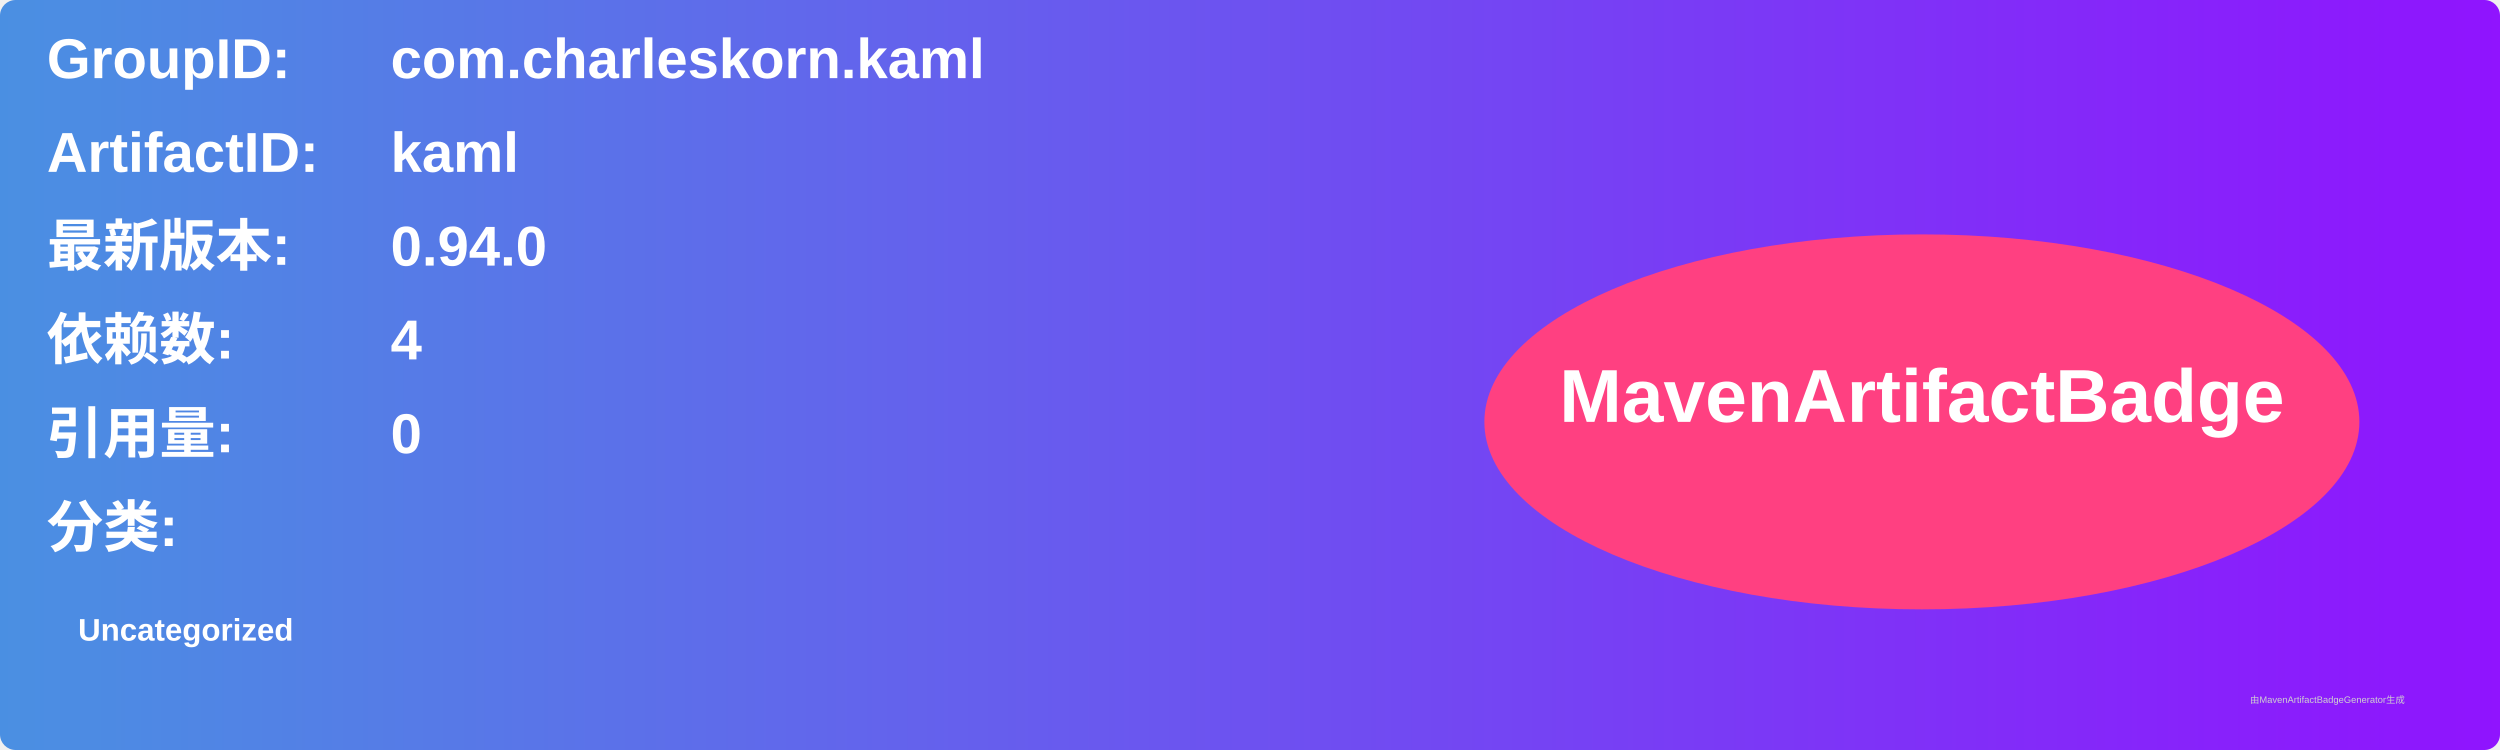
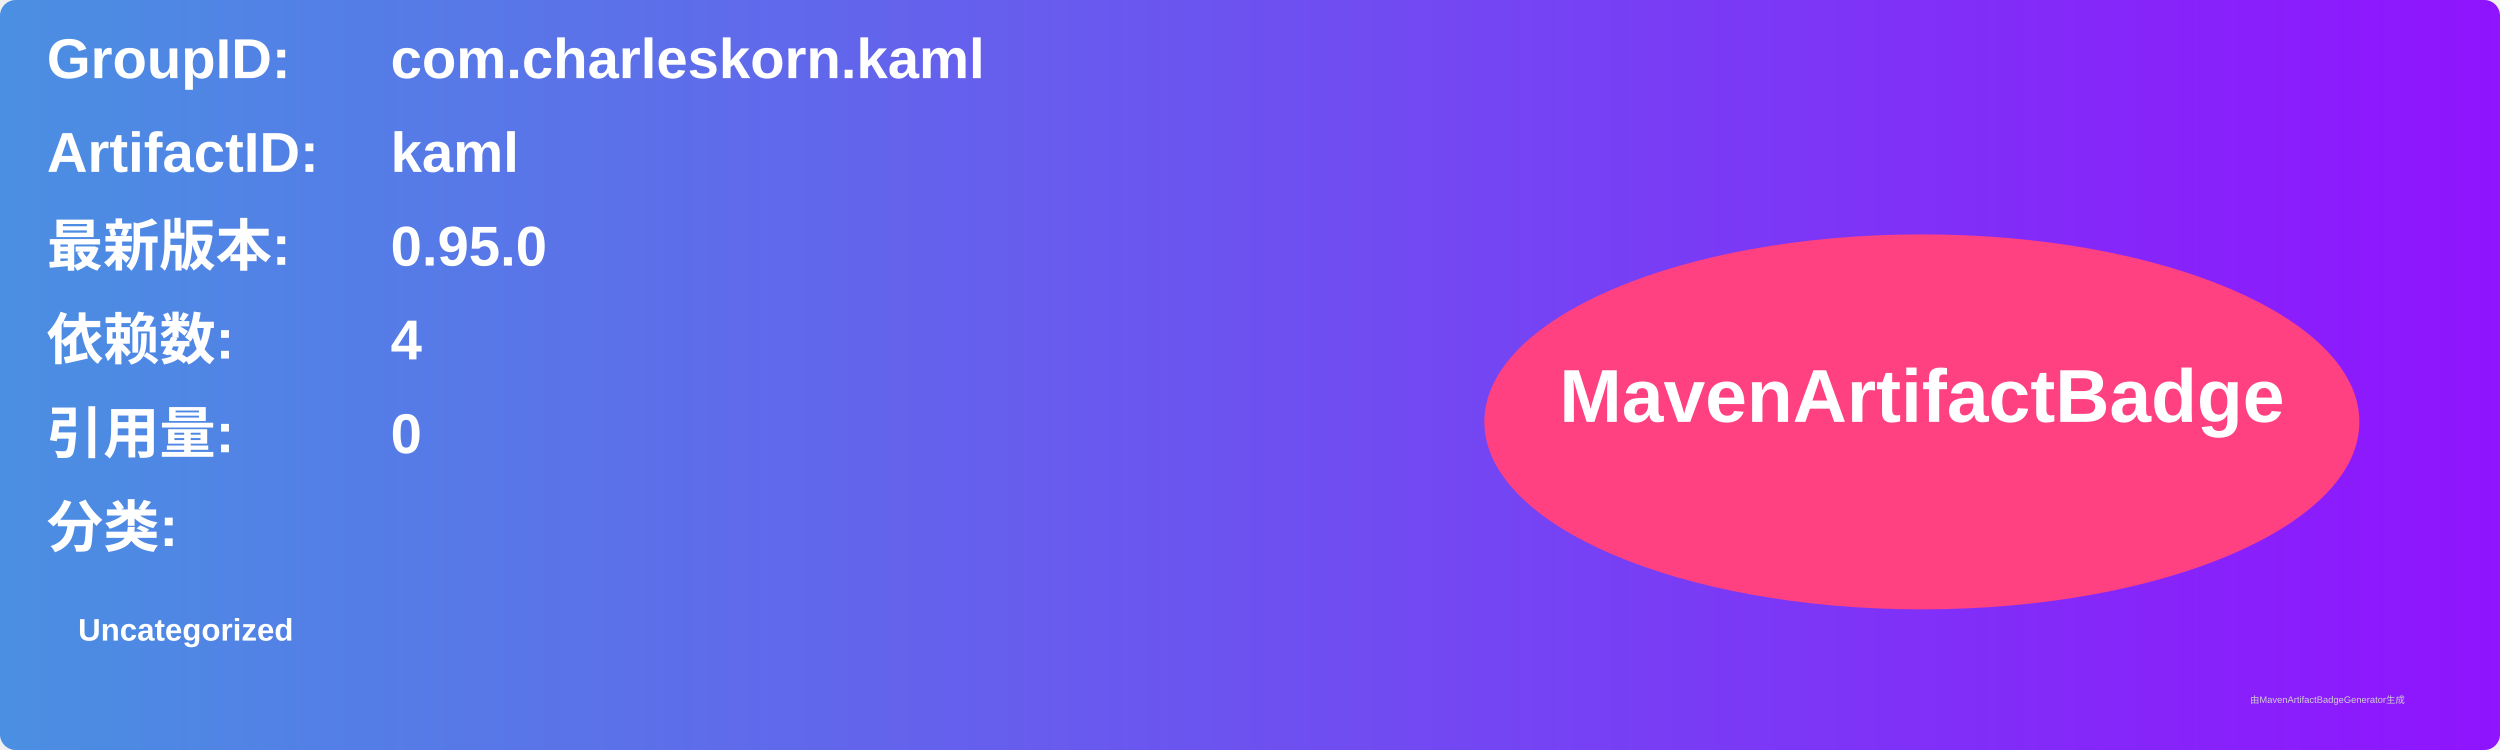
<svg xmlns="http://www.w3.org/2000/svg" width="800" height="240" viewBox="0 0 800 240">
  <linearGradient id="grad" x1="0%" y1="0%" x2="100%" y2="0%">
    <stop offset="0%" stop-color="#4a90e2" />
    <stop offset="100%" stop-color="#9013fe" />
  </linearGradient>
  <rect width="100%" height="100%" rx="5" ry="5" fill="url(#grad)" />
  <g transform="translate(15, 15)">
    <text x="0" y="10" font-family="Arial" font-size="18" fill="white" font-weight="bold" width="260">GroupID:</text>
    <text x="110" y="10" font-family="Arial" font-size="18" fill="white" font-weight="bold" width="460">com.charleskorn.kaml</text>
    <text x="0" y="40" font-family="Arial" font-size="18" fill="white" font-weight="bold" width="260">ArtifactID:</text>
    <text x="110" y="40" font-family="Arial" font-size="18" fill="white" font-weight="bold" width="460">kaml</text>
    <text x="0" y="70" font-family="Arial" font-size="18" fill="white" font-weight="bold">最新版本:</text>
    <text x="110" y="70" font-family="Arial" font-size="18" fill="white" font-weight="bold">
-       <tspan font-weight="bold">0.94.0</tspan>
+       <tspan font-weight="bold">0.95.0</tspan>
    </text>
    <text x="0" y="100" font-family="Arial" font-size="18" fill="white" font-weight="bold">依赖数: </text>
    <text x="110" y="100" font-family="Arial" font-size="18" fill="white">
      <tspan font-weight="bold">4</tspan>
    </text>
    <text x="0" y="130" font-family="Arial" font-size="18" fill="white" font-weight="bold">引用量: </text>
    <text x="110" y="130" font-family="Arial" font-size="18" fill="white">
      <tspan font-weight="bold">0</tspan>
    </text>
    <text x="0" y="160" font-family="Arial" font-size="18" fill="white" font-weight="bold">分类:</text>
    <text x="10" y="190" font-family="Arial" font-size="10" fill="white">
      <tspan font-weight="bold">Uncategorized</tspan>
    </text>
    <ellipse cx="600" cy="120" rx="140" ry="60" fill="#ff4081" />
    <text x="600" y="120" text-anchor="middle" font-family="Arial" font-size="24" fill="white" font-weight="bold">MavenArtifactBadge</text>
  </g>
  <text x="720" y="225" font-family="Arial" font-size="3" fill="#d0d0d0">由MavenArtifactBadgeGenerator生成</text>
</svg>
